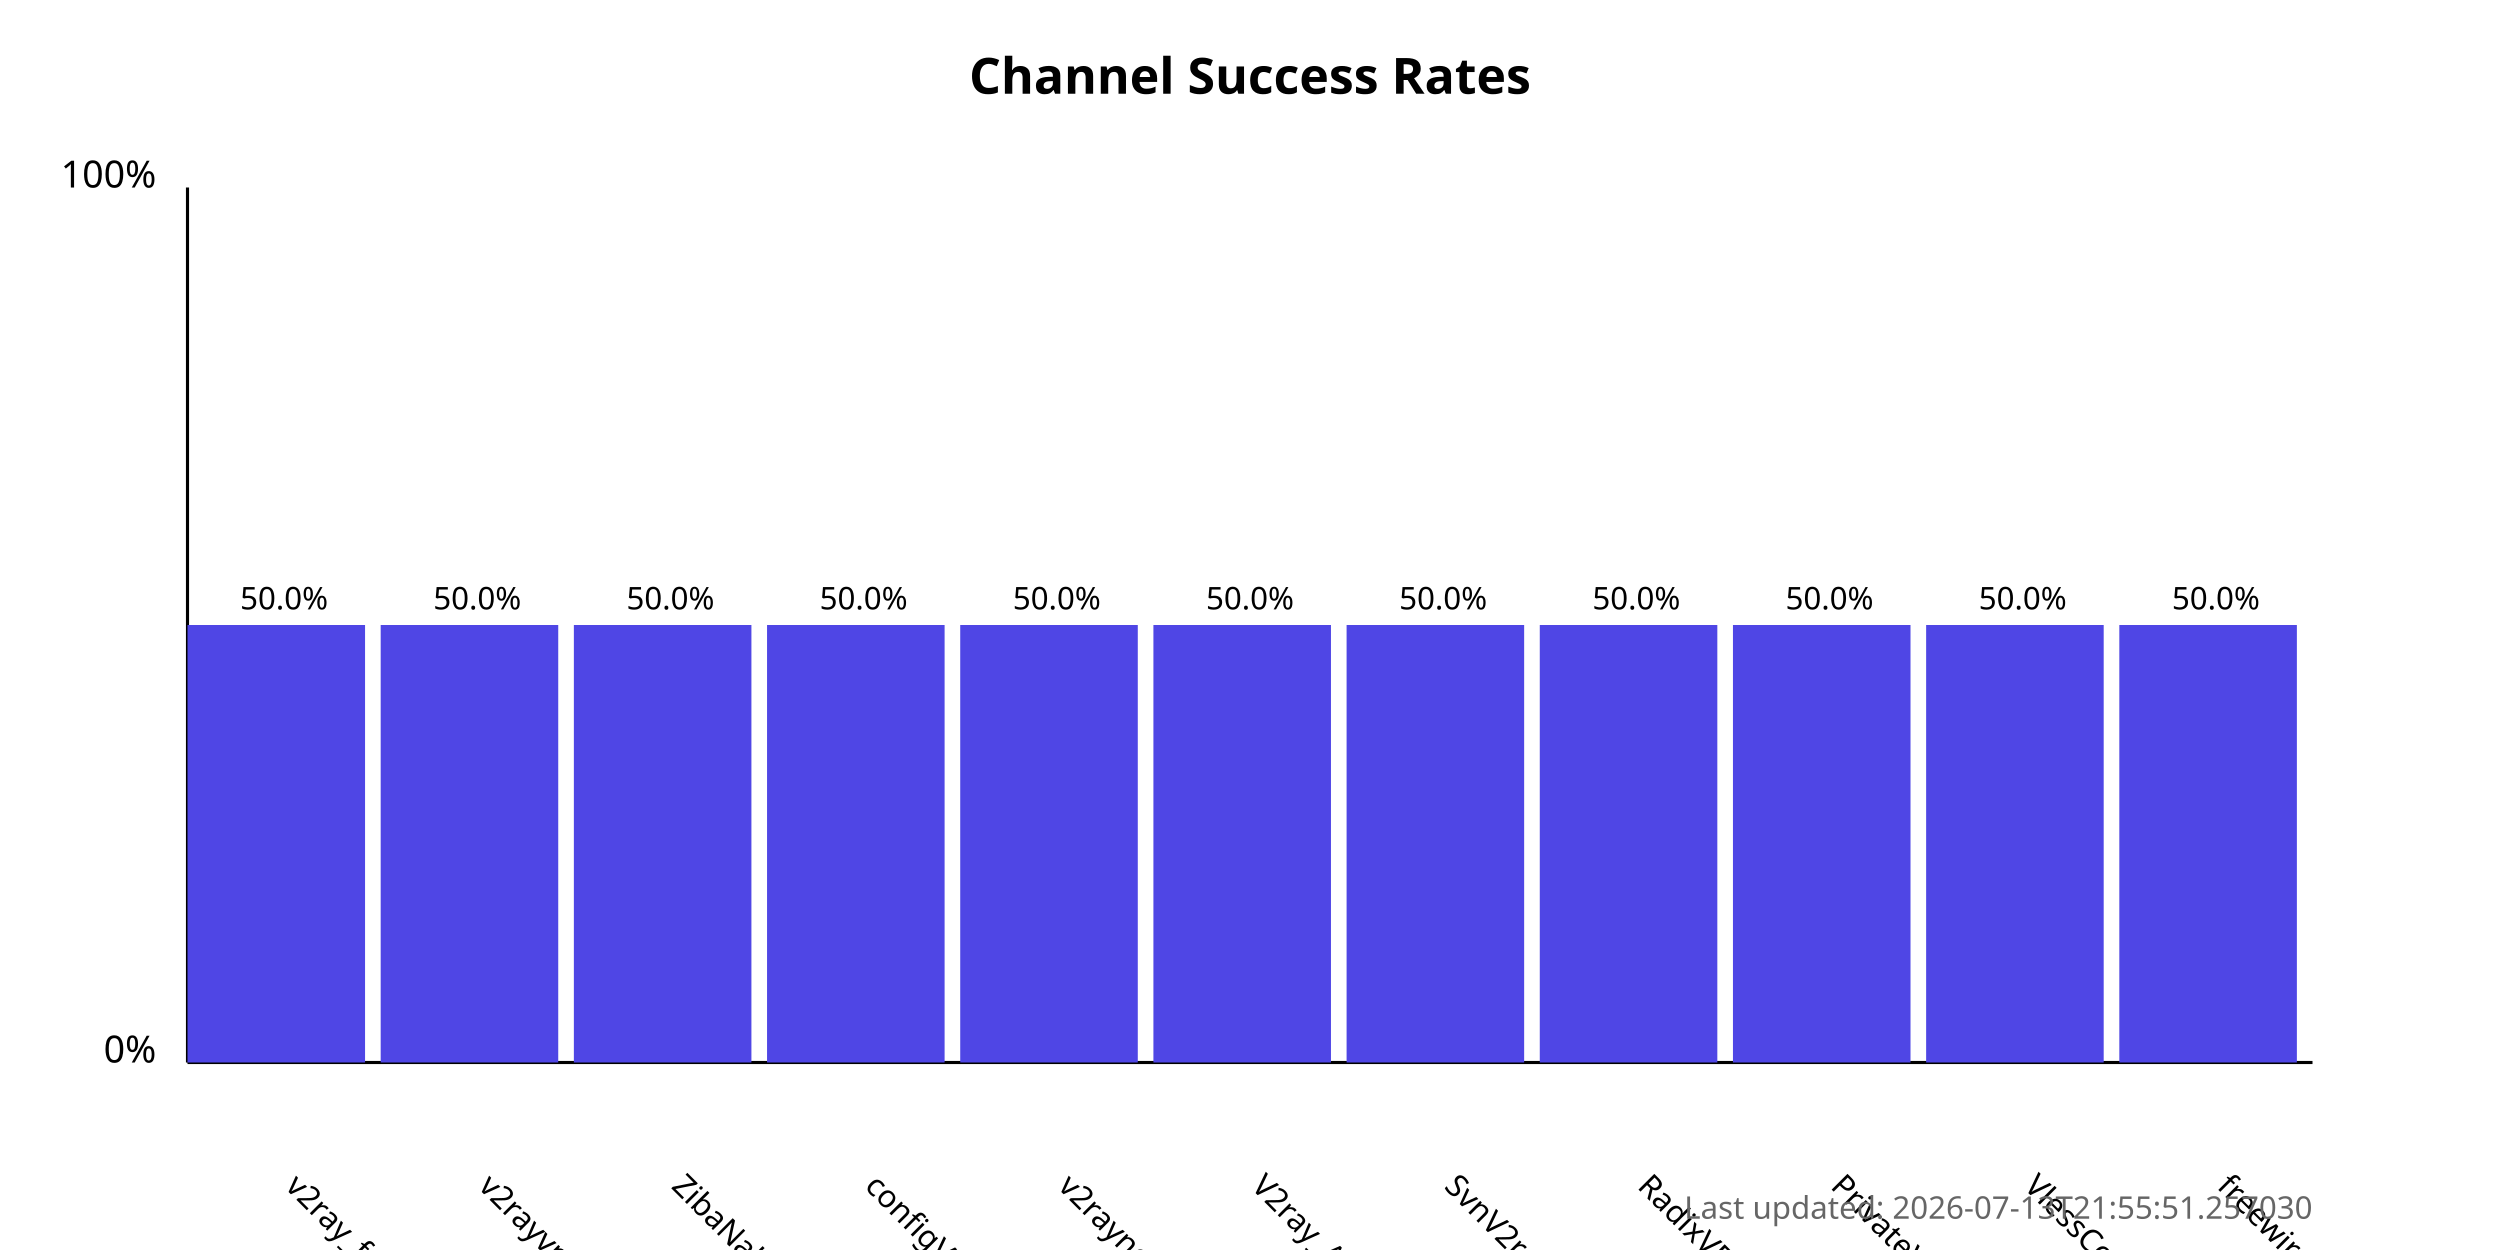
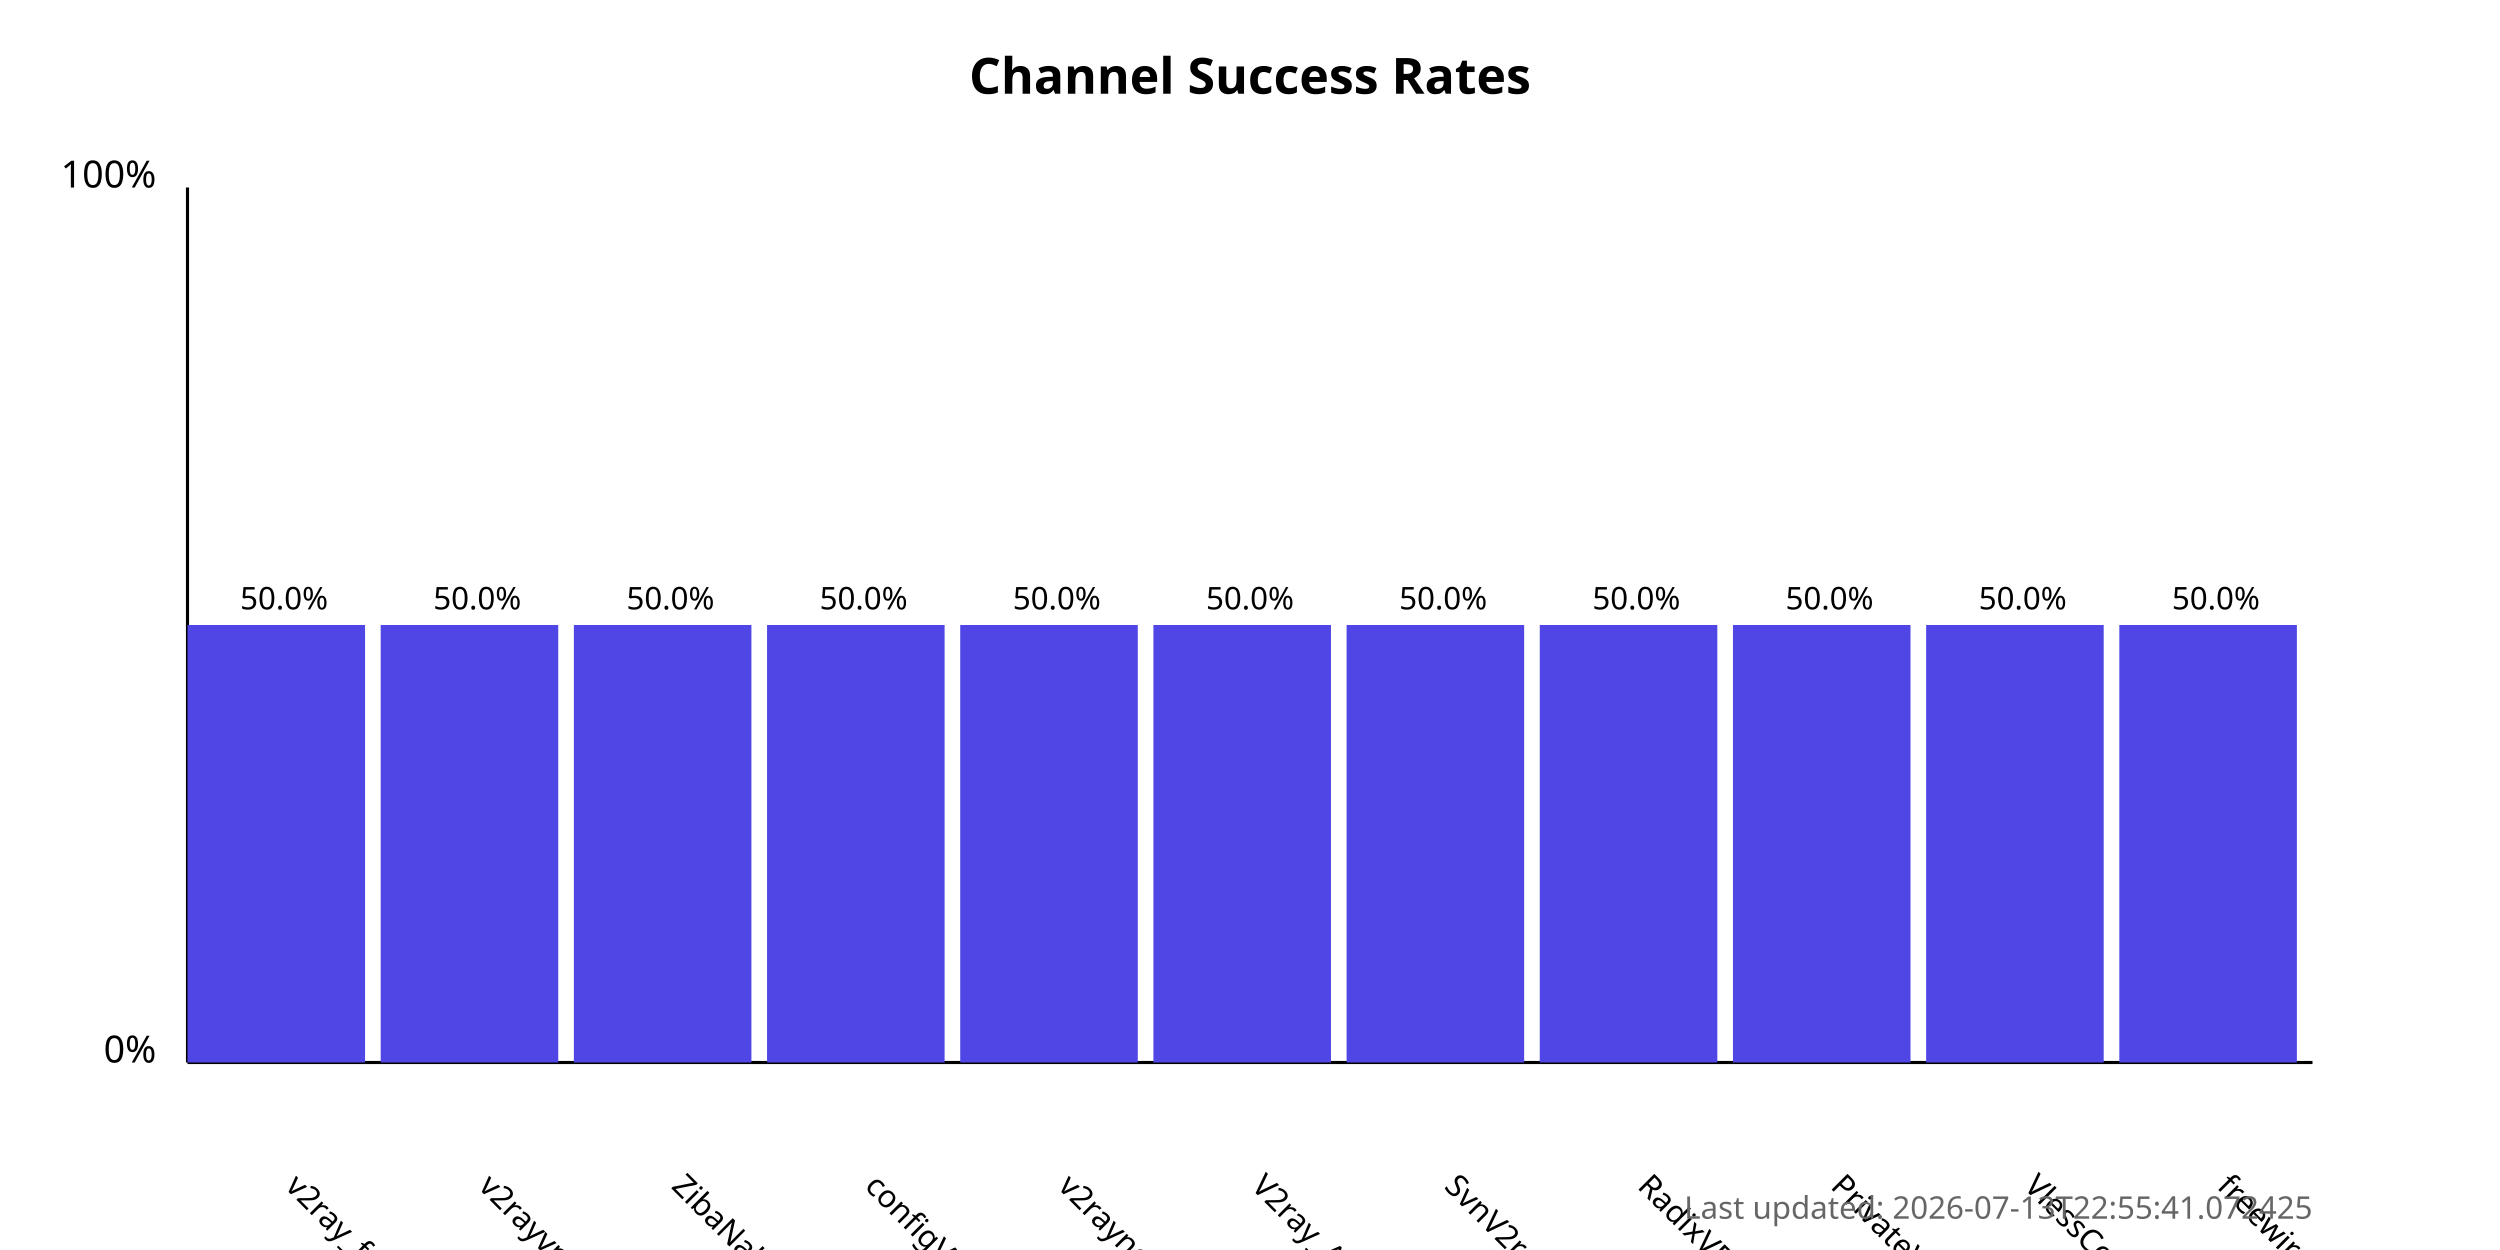
<svg xmlns="http://www.w3.org/2000/svg" width="800" height="400">
  <style>
            .chart-title { font: bold 16px sans-serif; }
            .axis-label { font: 12px sans-serif; }
            .tick-label { font: 10px sans-serif; }
            .bar { fill: #4f46e5; }
            .bar:hover { fill: #6366f1; }
            .timestamp { font: 10px sans-serif; fill: #666; }
        </style>
  <text x="400.0" y="30" text-anchor="middle" class="chart-title">
            Channel Success Rates
        </text>
  <line x1="60" y1="340" x2="60" y2="60" stroke="black" stroke-width="1" />
  <line x1="60" y1="340" x2="740" y2="340" stroke="black" stroke-width="1" />
  <text x="50" y="340" text-anchor="end" class="axis-label">0%</text>
  <text x="50" y="60" text-anchor="end" class="axis-label">100%</text>
  <g>
    <rect x="60" y="200.0" width="56.818" height="140.0" class="bar" />
    <text x="90.909" y="380" transform="rotate(45, 90.90909, 380)" text-anchor="start" class="tick-label">
                v2ray_free_conf
            </text>
    <text x="90.909" y="195.0" text-anchor="middle" class="tick-label">
                50.0%
            </text>
  </g>
  <g>
    <rect x="121.818" y="200.0" width="56.818" height="140.0" class="bar" />
    <text x="152.727" y="380" transform="rotate(45, 152.7273, 380)" text-anchor="start" class="tick-label">
                v2rayvpno
            </text>
    <text x="152.727" y="195.0" text-anchor="middle" class="tick-label">
                50.0%
            </text>
  </g>
  <g>
    <rect x="183.636" y="200.0" width="56.818" height="140.0" class="bar" />
    <text x="214.545" y="380" transform="rotate(45, 214.5455, 380)" text-anchor="start" class="tick-label">
                ZibaNabz
            </text>
    <text x="214.545" y="195.0" text-anchor="middle" class="tick-label">
                50.0%
            </text>
  </g>
  <g>
    <rect x="245.455" y="200.0" width="56.818" height="140.0" class="bar" />
    <text x="276.364" y="380" transform="rotate(45, 276.3636, 380)" text-anchor="start" class="tick-label">
                configV2rayForFree
            </text>
    <text x="276.364" y="195.0" text-anchor="middle" class="tick-label">
                50.0%
            </text>
  </g>
  <g>
    <rect x="307.273" y="200.0" width="56.818" height="140.0" class="bar" />
    <text x="338.182" y="380" transform="rotate(45, 338.1818, 380)" text-anchor="start" class="tick-label">
                v2rayngvpn
            </text>
    <text x="338.182" y="195.0" text-anchor="middle" class="tick-label">
                50.0%
            </text>
  </g>
  <g>
    <rect x="369.091" y="200.0" width="56.818" height="140.0" class="bar" />
    <text x="400.0" y="380" transform="rotate(45, 400.0, 380)" text-anchor="start" class="tick-label">
                V2ray_Alpha
            </text>
    <text x="400.0" y="195.0" text-anchor="middle" class="tick-label">
                50.0%
            </text>
  </g>
  <g>
    <rect x="430.909" y="200.0" width="56.818" height="140.0" class="bar" />
    <text x="461.818" y="380" transform="rotate(45, 461.8182, 380)" text-anchor="start" class="tick-label">
                SvnV2ray
            </text>
    <text x="461.818" y="195.0" text-anchor="middle" class="tick-label">
                50.0%
            </text>
  </g>
  <g>
    <rect x="492.727" y="200.0" width="56.818" height="140.0" class="bar" />
    <text x="523.636" y="380" transform="rotate(45, 523.6364, 380)" text-anchor="start" class="tick-label">
                RadixVPN
            </text>
    <text x="523.636" y="195.0" text-anchor="middle" class="tick-label">
                50.0%
            </text>
  </g>
  <g>
    <rect x="554.545" y="200.0" width="56.818" height="140.0" class="bar" />
    <text x="585.455" y="380" transform="rotate(45, 585.4545, 380)" text-anchor="start" class="tick-label">
                PrivateVPNs
            </text>
    <text x="585.455" y="195.0" text-anchor="middle" class="tick-label">
                50.0%
            </text>
  </g>
  <g>
    <rect x="616.364" y="200.0" width="56.818" height="140.0" class="bar" />
    <text x="647.273" y="380" transform="rotate(45, 647.2727, 380)" text-anchor="start" class="tick-label">
                VlessConfig
            </text>
    <text x="647.273" y="195.0" text-anchor="middle" class="tick-label">
                50.0%
            </text>
  </g>
  <g>
    <rect x="678.182" y="200.0" width="56.818" height="140.0" class="bar" />
    <text x="709.091" y="380" transform="rotate(45, 709.0909, 380)" text-anchor="start" class="tick-label">
                freewireguard
            </text>
    <text x="709.091" y="195.0" text-anchor="middle" class="tick-label">
                50.0%
            </text>
  </g>
  <text x="740" y="390" text-anchor="end" class="timestamp">
-             Last updated: 2026-07-13T21:55:51.257030
+             Last updated: 2026-07-13T22:55:41.072425
        </text>
</svg>
